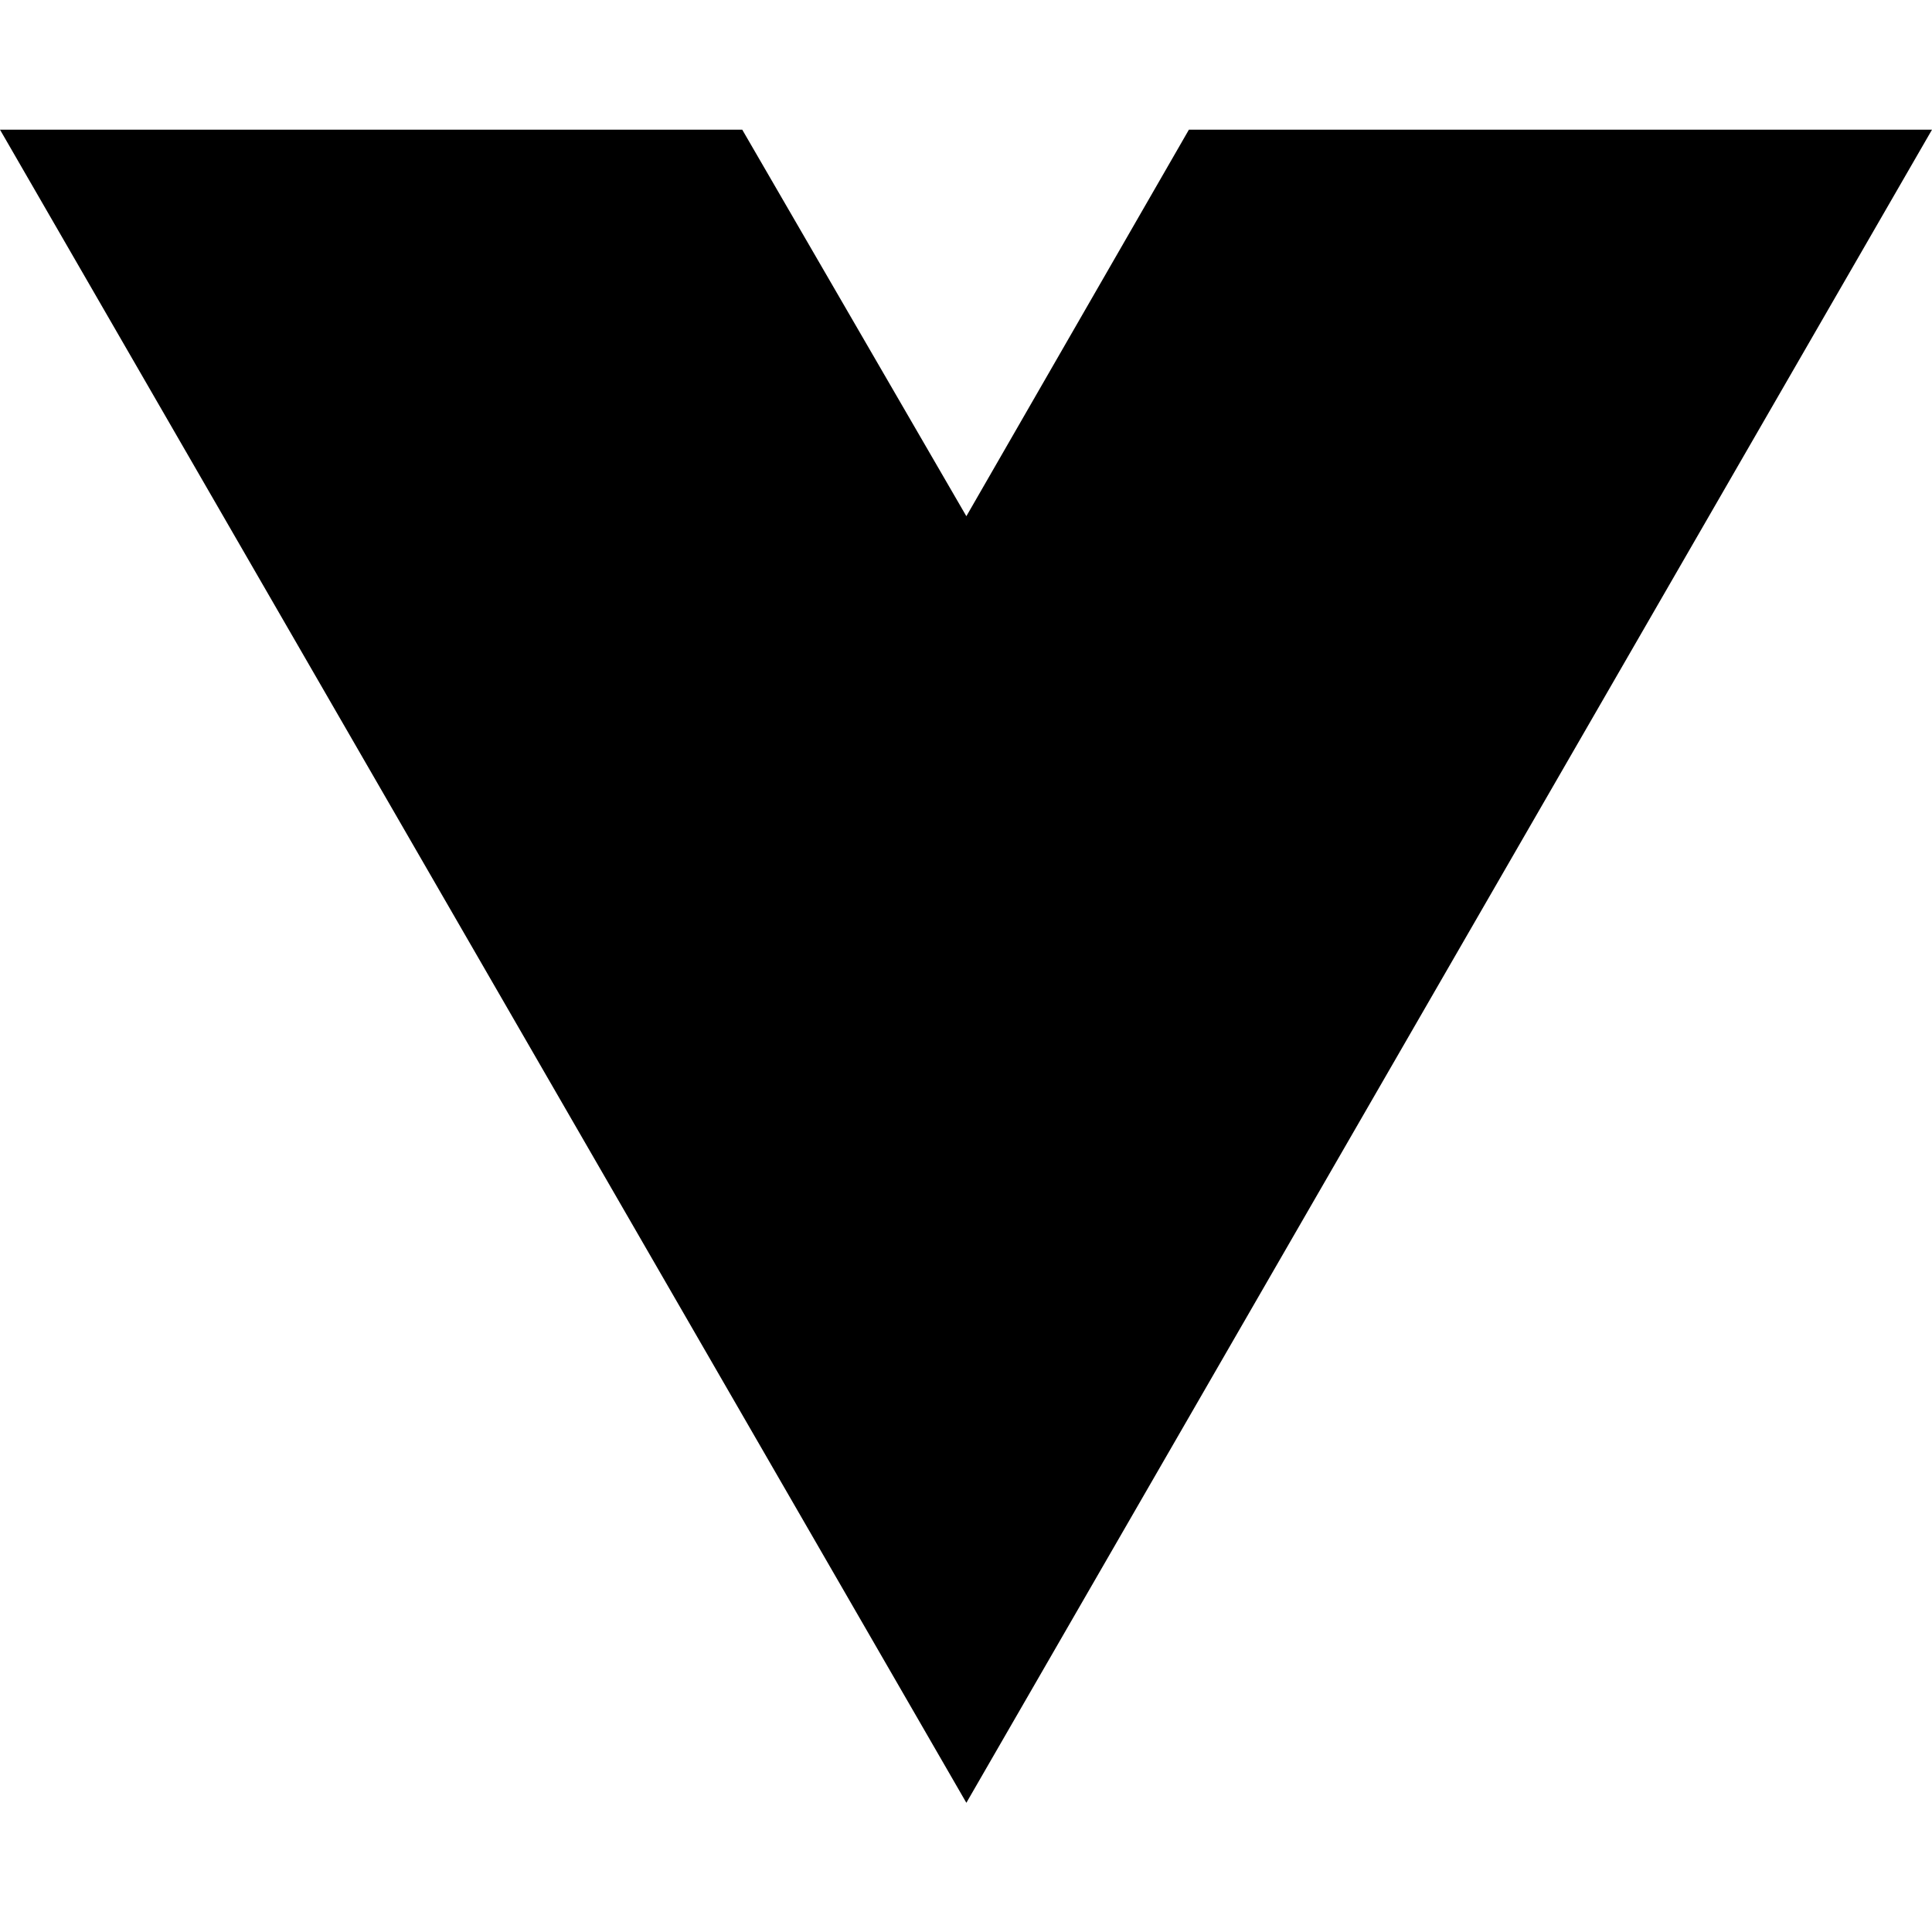
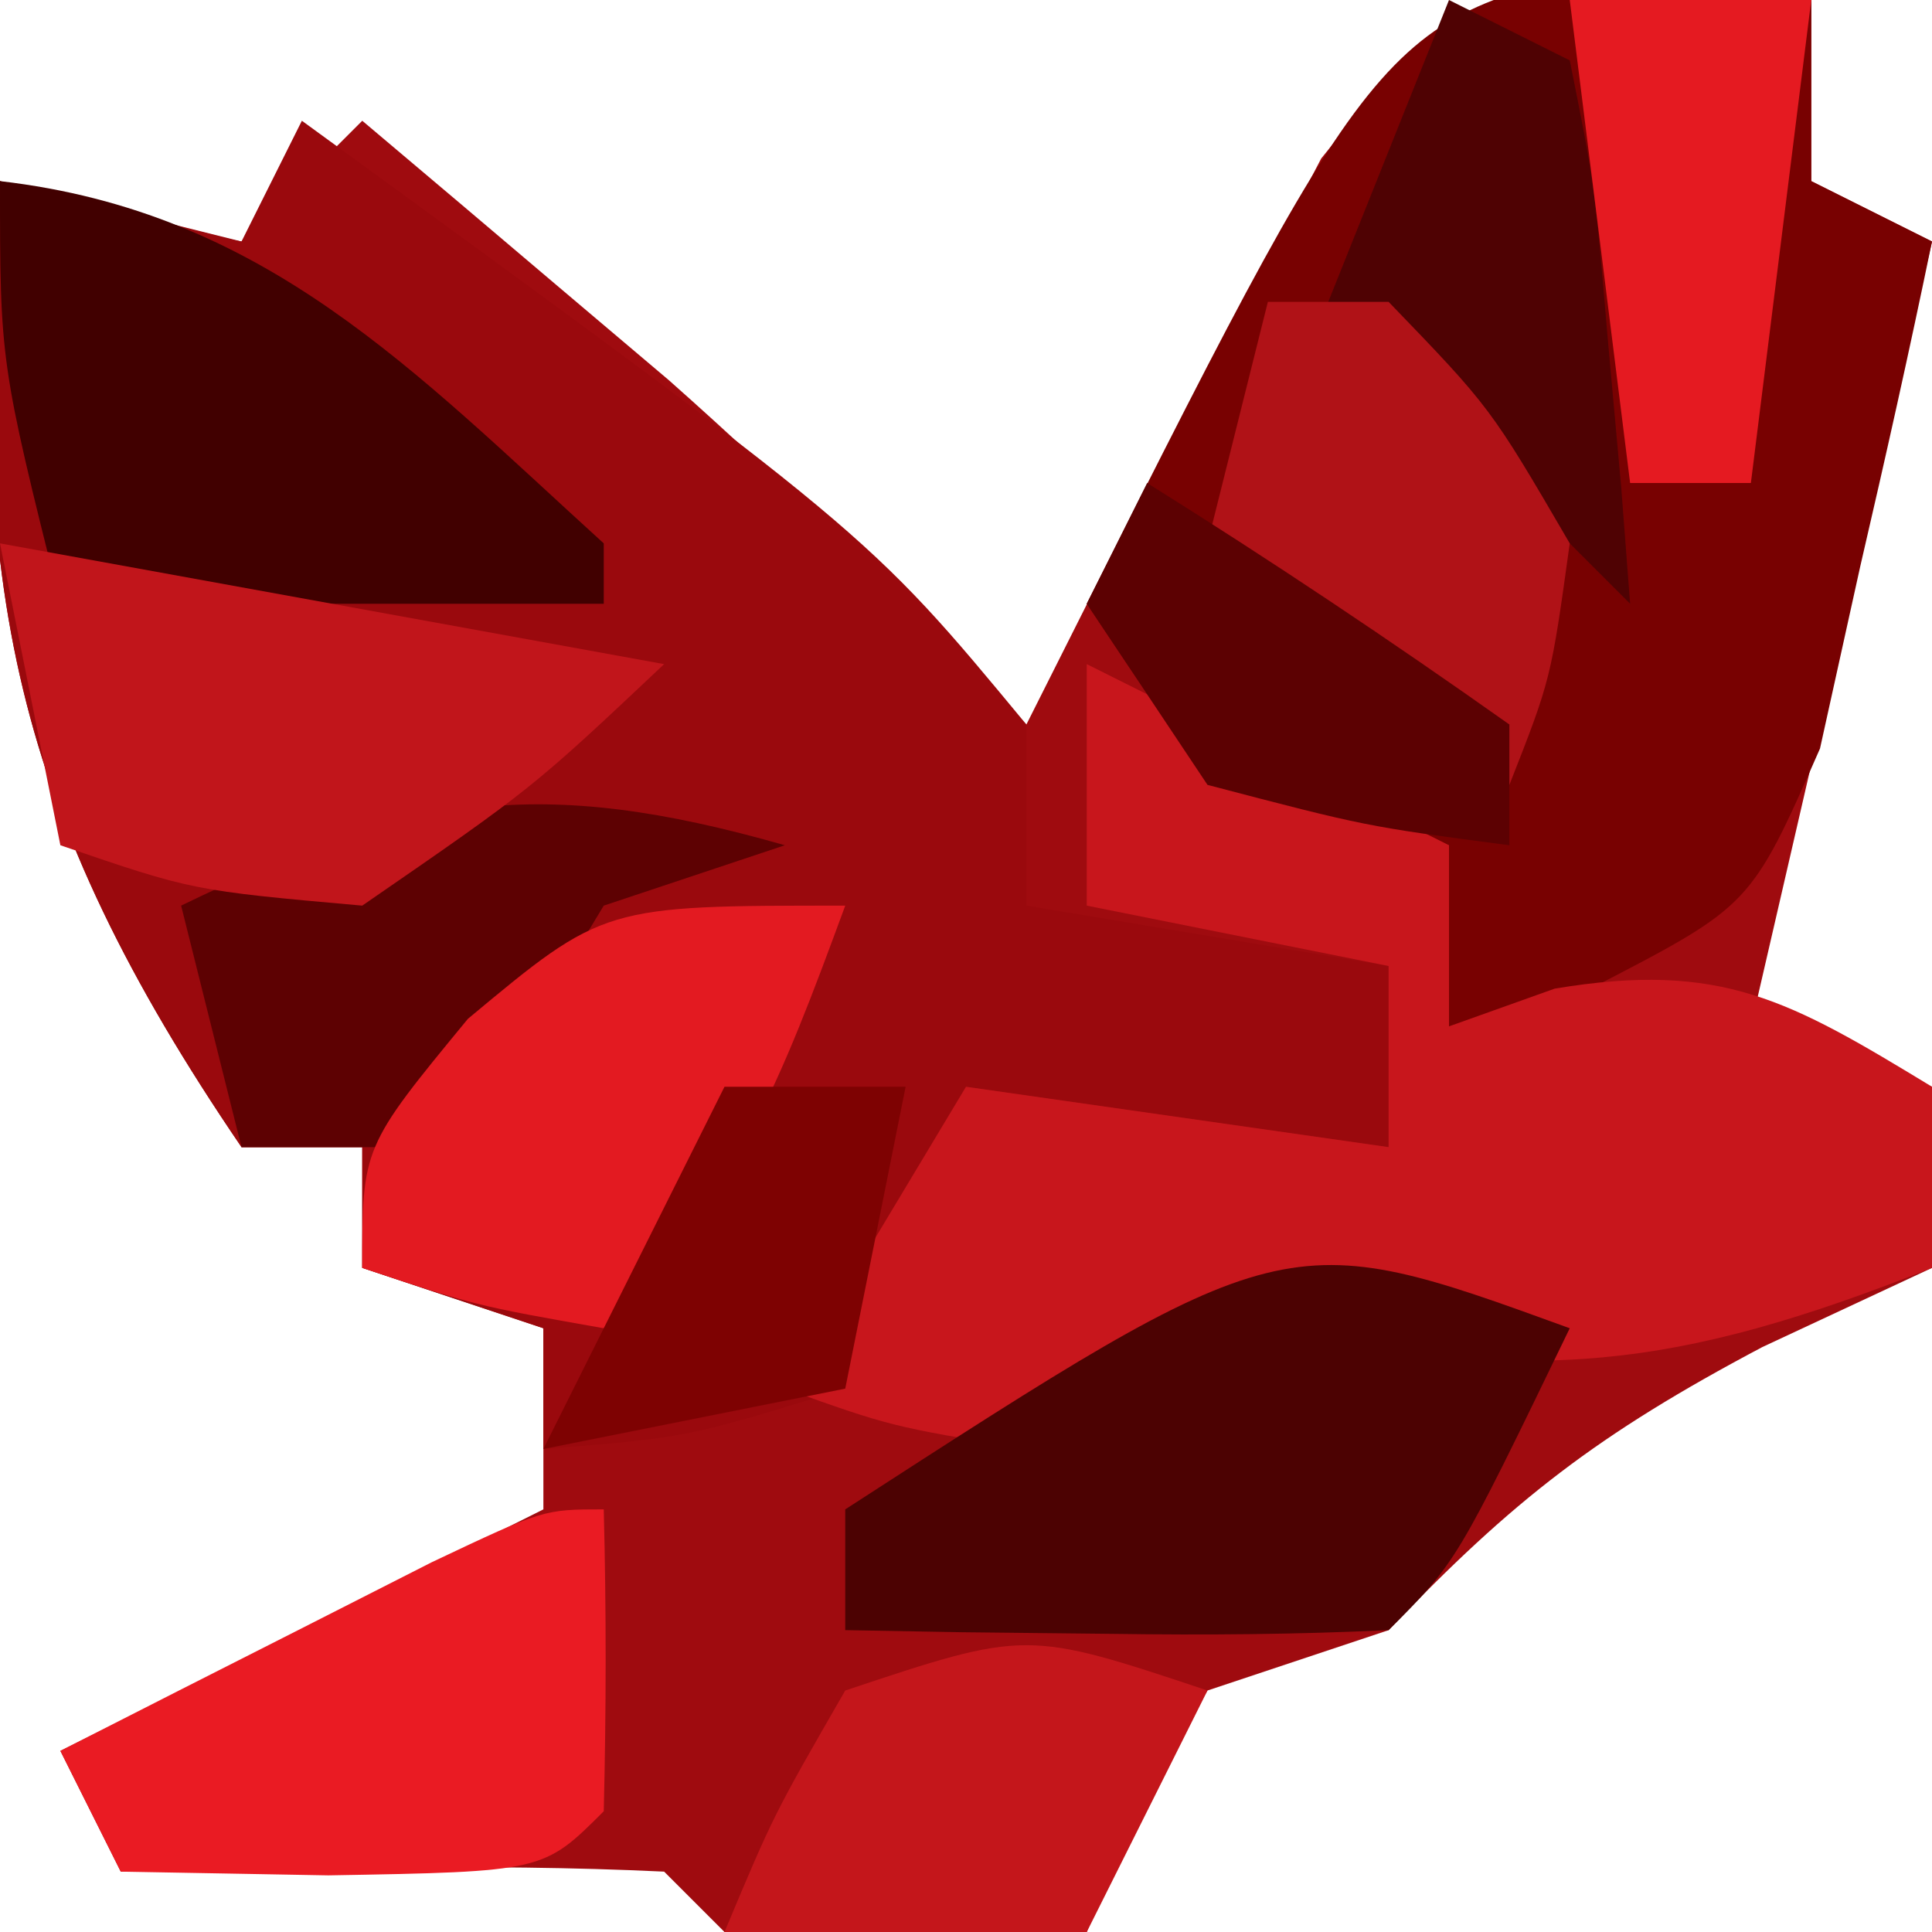
- <svg xmlns="http://www.w3.org/2000/svg" width="16" height="16" viewBox="0 0 16 16" fill="none">
-   <path d="M8.003 14.93L0 1.074H6.147L8.003 4.275L9.846 1.074H16L8.003 14.93Z" fill="black" />
+ <svg xmlns="http://www.w3.org/2000/svg" version="1.1" width="32" height="32">
+   <path d="M0 0 C0.91 0.124 1.82 0.247 2.758 0.375 C2.758 1.365 2.758 2.355 2.758 3.375 C3.418 3.705 4.078 4.035 4.758 4.375 C3.768 8.665 2.778 12.955 1.758 17.375 C2.748 17.705 3.738 18.035 4.758 18.375 C4.758 19.365 4.758 20.355 4.758 21.375 C3.366 22.025 3.366 22.025 1.945 22.688 C-0.776 24.128 -2.185 25.22 -4.242 27.375 C-5.232 27.705 -6.222 28.035 -7.242 28.375 C-8.451 30.375 -8.451 30.375 -9.242 32.375 C-11.242 32.418 -13.243 32.416 -15.242 32.375 C-15.572 32.045 -15.902 31.715 -16.242 31.375 C-17.761 31.303 -19.284 31.291 -20.805 31.312 C-22.044 31.326 -22.044 31.326 -23.309 31.34 C-23.947 31.351 -24.585 31.363 -25.242 31.375 C-25.572 30.715 -25.902 30.055 -26.242 29.375 C-23.602 28.055 -20.962 26.735 -18.242 25.375 C-18.242 24.385 -18.242 23.395 -18.242 22.375 C-19.232 22.045 -20.222 21.715 -21.242 21.375 C-21.242 20.715 -21.242 20.055 -21.242 19.375 C-21.902 19.375 -22.562 19.375 -23.242 19.375 C-27.015 13.833 -27.785 10.03 -27.242 3.375 C-26.623 3.581 -26.005 3.788 -25.367 4 C-24.315 4.186 -24.315 4.186 -23.242 4.375 C-22.582 3.715 -21.922 3.055 -21.242 2.375 C-20.157 3.289 -19.074 4.207 -17.992 5.125 C-17.389 5.635 -16.786 6.146 -16.164 6.672 C-14.105 8.496 -12.17 10.413 -10.242 12.375 C-9.806 11.509 -9.371 10.643 -8.922 9.75 C-8.326 8.636 -7.731 7.522 -7.117 6.375 C-6.537 5.261 -5.957 4.147 -5.359 3 C-3.242 0.375 -3.242 0.375 0 0 Z " fill="#9F0B0F" transform="translate(27.24219,-0.375)" />
+   <path d="M0 0 C9.372 6.824 9.372 6.824 12 10 C12 10.99 12 11.98 12 13 C14.97 13.495 14.97 13.495 18 14 C18 14.99 18 15.98 18 17 C15.69 16.67 13.38 16.34 11 16 C10.773 16.804 10.546 17.609 10.312 18.438 C9.879 19.283 9.446 20.129 9 21 C6.375 21.812 6.375 21.812 4 22 C4 21.34 4 20.68 4 20 C3.01 19.67 2.02 19.34 1 19 C1 18.34 1 17.68 1 17 C0.34 17 -0.32 17 -1 17 C-4.773 11.458 -5.543 7.655 -5 1 C-3.68 1.33 -2.36 1.66 -1 2 C-0.67 1.34 -0.34 0.68 0 0 Z " fill="#9A090D" transform="translate(5,2)" />
+   <path d="M0 0 C0.866 0.206 1.732 0.412 2.625 0.625 C2.625 1.615 2.625 2.605 2.625 3.625 C3.285 3.955 3.945 4.285 4.625 4.625 C4.255 6.422 3.853 8.213 3.438 10 C3.217 10.998 2.997 11.995 2.77 13.023 C1.625 15.625 1.625 15.625 -0.988 16.977 C-1.776 17.191 -2.564 17.405 -3.375 17.625 C-3.375 16.635 -3.375 15.645 -3.375 14.625 C-4.303 14.47 -4.303 14.47 -5.25 14.312 C-7.375 13.625 -7.375 13.625 -9.375 10.625 C-4.438 0.822 -4.438 0.822 0 0 Z " fill="#780101" transform="translate(27.375,-0.625)" />
+   <path d="M0 0 C1.98 0.99 3.96 1.98 6 3 C6 3.99 6 4.98 6 6 C6.577 5.794 7.155 5.588 7.75 5.375 C10.52 4.913 11.646 5.571 14 7 C14 7.99 14 8.98 14 10 C9.736 11.686 7.416 11.93 3 11 C1.659 11.65 0.325 12.316 -1 13 C-3.25 12.625 -3.25 12.625 -5 12 C-4.01 10.35 -3.02 8.7 -2 7 C0.31 7.33 2.62 7.66 5 8 C5 7.01 5 6.02 5 5 C3.35 4.67 1.7 4.34 0 4 C0 2.68 0 1.36 0 0 Z " fill="#C8161C" transform="translate(18,11)" />
+   <path d="M0 0 C-1.875 3.875 -1.875 3.875 -3 5 C-4.519 5.072 -6.042 5.084 -7.562 5.062 C-8.389 5.053 -9.215 5.044 -10.066 5.035 C-10.704 5.024 -11.343 5.012 -12 5 C-12 4.34 -12 3.68 -12 3 C-4.714 -1.714 -4.714 -1.714 0 0 Z " fill="#4C0202" transform="translate(26,22)" />
+   <path d="M0 0 C4.387 0.506 6.844 3.131 10 6 C10 6.33 10 6.66 10 7 C7.03 7 4.06 7 1 7 C0 3 0 3 0 0 Z " fill="#410000" transform="translate(0,3)" />
+   <path d="M0 0 C-0.99 0.33 -1.98 0.66 -3 1 C-4.209 3 -4.209 3 -5 5 C-6.32 5 -7.64 5 -9 5 C-9.33 3.68 -9.66 2.36 -10 1 C-6.218 -0.837 -4.054 -1.158 0 0 Z " fill="#5D0102" transform="translate(13,14)" />
+   <path d="M0 0 C3.63 0.66 7.26 1.32 11 2 C8.812 4.062 8.812 4.062 6 6 C3.188 5.75 3.188 5.75 1 5 C0.67 3.35 0.34 1.7 0 0 Z " fill="#C1151B" transform="translate(0,9)" />
+   <path d="M0 0 C0.043 1.666 0.041 3.334 0 5 C-1 6 -1 6 -4.562 6.062 C-5.697 6.042 -6.831 6.021 -8 6 C-8.33 5.34 -8.66 4.68 -9 4 C-7.689 3.331 -6.376 2.665 -5.062 2 C-4.332 1.629 -3.601 1.258 -2.848 0.875 C-1 0 -1 0 0 0 Z " fill="#EA1B23" transform="translate(10,25)" />
+   <path d="M0 0 C-1.074 2.915 -1.778 4.778 -4 7 C-6.125 6.625 -6.125 6.625 -8 6 C-8 4 -8 4 -6.25 1.875 C-4 0 -4 0 0 0 Z " fill="#E31A21" transform="translate(14,15)" />
+   <path d="M0 0 C0.66 0.33 1.32 0.66 2 1 C2.414 3.066 2.414 3.066 2.625 5.562 C2.7 6.389 2.775 7.215 2.852 8.066 C2.901 8.704 2.95 9.343 3 10 C1.35 8.35 -0.3 6.7 -2 5 C-1.34 3.35 -0.68 1.7 0 0 Z " fill="#4F0203" transform="translate(24,0)" />
+   <path d="M0 0 C-0.66 1.32 -1.32 2.64 -2 4 C-3.98 4 -5.96 4 -8 4 C-7.188 2.062 -7.188 2.062 -6 0 C-3 -1 -3 -1 0 0 Z " fill="#C4161B" transform="translate(20,28)" />
+   <path d="M0 0 C0.66 0 1.32 0 2 0 C3.688 1.75 3.688 1.75 5 4 C4.688 6.25 4.688 6.25 4 8 C2.35 6.68 0.7 5.36 -1 4 C-0.67 2.68 -0.34 1.36 0 0 Z " fill="#B01217" transform="translate(21,5)" />
+   <path d="M0 0 C1.32 0 2.64 0 4 0 C3.67 2.64 3.34 5.28 3 8 C2.34 8 1.68 8 1 8 C0.67 5.36 0.34 2.72 0 0 Z " fill="#E51A21" transform="translate(26,0)" />
+   <path d="M0 0 C0.99 0 1.98 0 3 0 C2.67 1.65 2.34 3.3 2 5 C0.35 5.33 -1.3 5.66 -3 6 C-2 4 -1 2 0 0 Z " fill="#7E0202" transform="translate(12,18)" />
+   <path d="M0 0 C2.038 1.274 4.039 2.611 6 4 C6 4.66 6 5.32 6 6 C3.625 5.688 3.625 5.688 1 5 C0.34 4.01 -0.32 3.02 -1 2 C-0.67 1.34 -0.34 0.68 0 0 Z " fill="#5C0102" transform="translate(19,8)" />
</svg>
